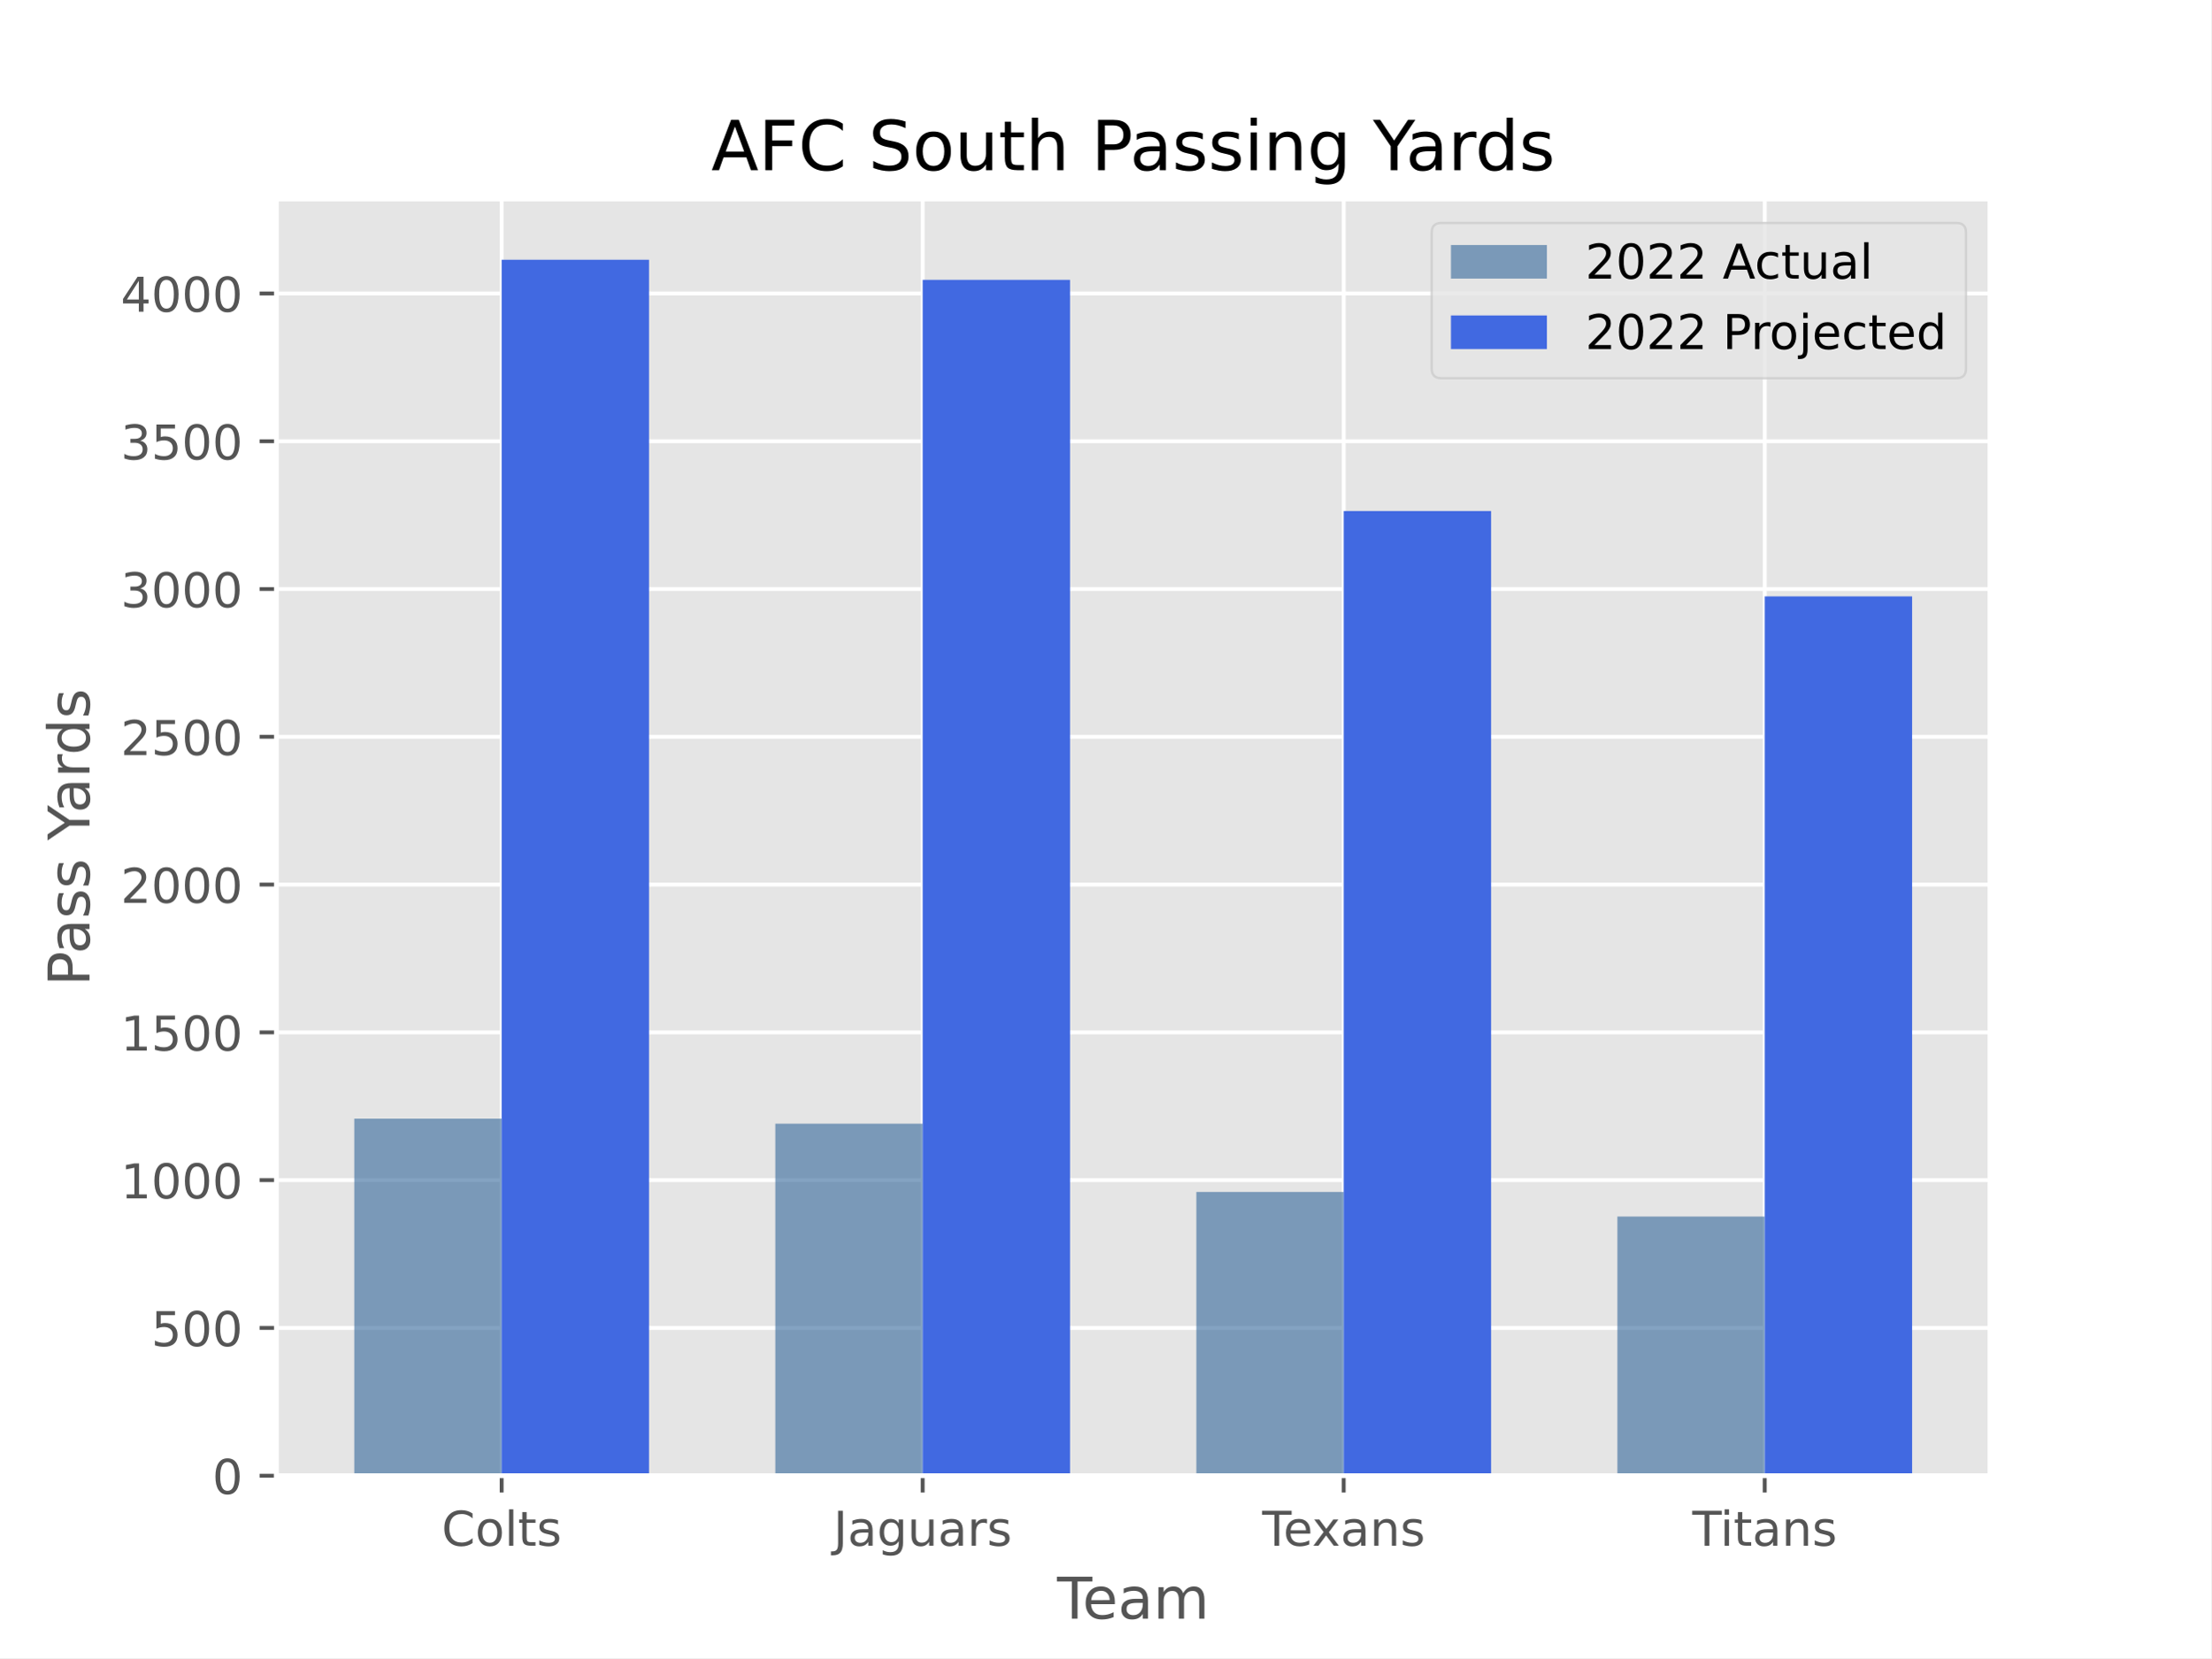
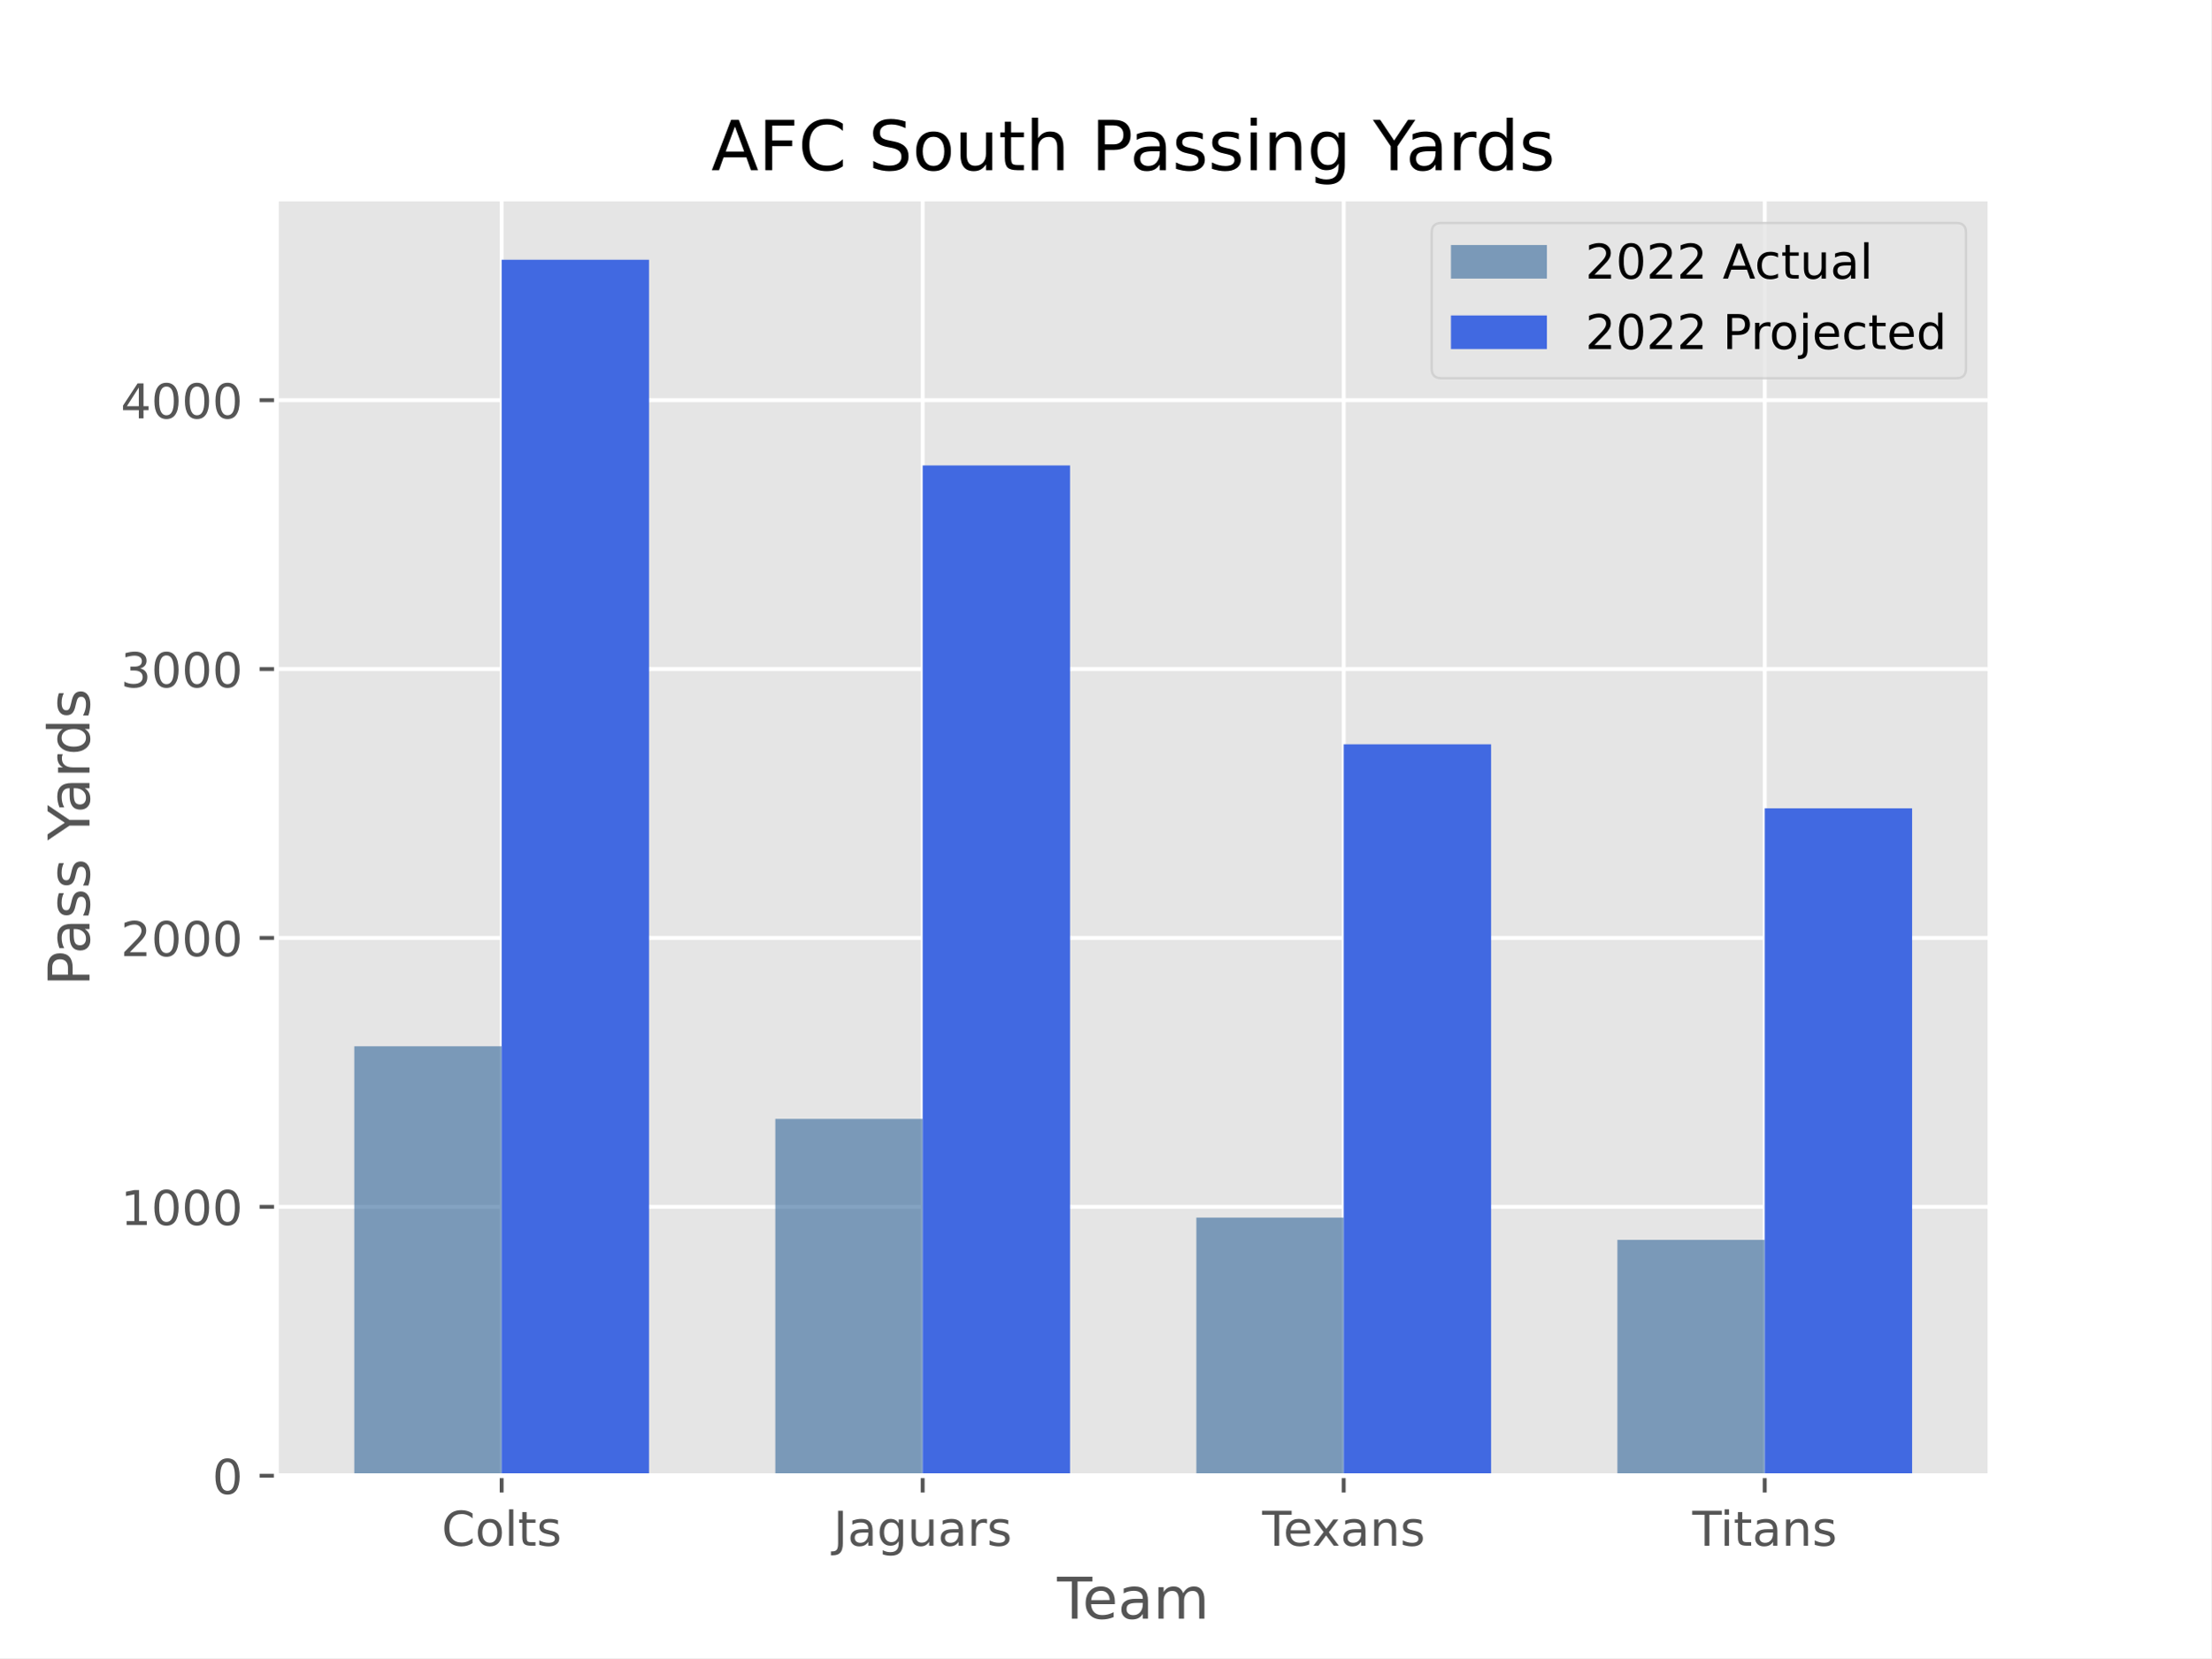
<svg xmlns="http://www.w3.org/2000/svg" xmlns:xlink="http://www.w3.org/1999/xlink" width="460.8pt" height="345.6pt" viewBox="0 0 460.8 345.6" version="1.1">
  <defs>
    <style type="text/css">*{stroke-linejoin: round; stroke-linecap: butt}</style>
  </defs>
  <g id="figure_1">
    <g id="patch_1">
      <path d="M 0 345.6  L 460.8 345.6  L 460.8 0  L 0 0  z " style="fill: #ffffff" />
    </g>
    <g id="axes_1">
      <g id="patch_2">
        <path d="M 57.6 307.584  L 414.72 307.584  L 414.72 41.472  L 57.6 41.472  z " style="fill: #e5e5e5" />
      </g>
      <g id="matplotlib.axis_1">
        <g id="xtick_1">
          <g id="line2d_1">
-             <path d="M 104.543 307.584  L 104.543 41.472  " clip-path="url(#p06c9171ed6)" style="fill: none; stroke: #ffffff; stroke-width: 0.8; stroke-linecap: square" />
+             <path d="M 104.543 307.584  L 104.543 41.472  " clip-path="url(#pb0bd176c6e)" style="fill: none; stroke: #ffffff; stroke-width: 0.8; stroke-linecap: square" />
          </g>
          <g id="line2d_2">
            <defs>
-               <path id="mf10661a61a" d="M 0 0  L 0 3.5  " style="stroke: #555555; stroke-width: 0.8" />
-             </defs>
-             <g>
-               <use xlink:href="#mf10661a61a" x="104.543" y="307.584" style="fill: #555555; stroke: #555555; stroke-width: 0.8" />
+               <path id="md7127a31d8" d="M 0 0  L 0 3.5  " style="stroke: #555555; stroke-width: 0.8" />
+             </defs>
+             <g>
+               <use xlink:href="#md7127a31d8" x="104.543" y="307.584" style="fill: #555555; stroke: #555555; stroke-width: 0.8" />
            </g>
          </g>
          <g id="text_1">
            <g style="fill: #555555" transform="translate(92.03861 322.1824) scale(0.1 -0.1)">
              <defs>
                <path id="DejaVuSans-43" d="M 4122 4306  L 4122 3641  Q 3803 3938 3442 4084  Q 3081 4231 2675 4231  Q 1875 4231 1450 3742  Q 1025 3253 1025 2328  Q 1025 1406 1450 917  Q 1875 428 2675 428  Q 3081 428 3442 575  Q 3803 722 4122 1019  L 4122 359  Q 3791 134 3420 21  Q 3050 -91 2638 -91  Q 1578 -91 968 557  Q 359 1206 359 2328  Q 359 3453 968 4101  Q 1578 4750 2638 4750  Q 3056 4750 3426 4639  Q 3797 4528 4122 4306  z " transform="scale(0.015625)" />
                <path id="DejaVuSans-6f" d="M 1959 3097  Q 1497 3097 1228 2736  Q 959 2375 959 1747  Q 959 1119 1226 758  Q 1494 397 1959 397  Q 2419 397 2687 759  Q 2956 1122 2956 1747  Q 2956 2369 2687 2733  Q 2419 3097 1959 3097  z M 1959 3584  Q 2709 3584 3137 3096  Q 3566 2609 3566 1747  Q 3566 888 3137 398  Q 2709 -91 1959 -91  Q 1206 -91 779 398  Q 353 888 353 1747  Q 353 2609 779 3096  Q 1206 3584 1959 3584  z " transform="scale(0.015625)" />
                <path id="DejaVuSans-6c" d="M 603 4863  L 1178 4863  L 1178 0  L 603 0  L 603 4863  z " transform="scale(0.015625)" />
                <path id="DejaVuSans-74" d="M 1172 4494  L 1172 3500  L 2356 3500  L 2356 3053  L 1172 3053  L 1172 1153  Q 1172 725 1289 603  Q 1406 481 1766 481  L 2356 481  L 2356 0  L 1766 0  Q 1100 0 847 248  Q 594 497 594 1153  L 594 3053  L 172 3053  L 172 3500  L 594 3500  L 594 4494  L 1172 4494  z " transform="scale(0.015625)" />
                <path id="DejaVuSans-73" d="M 2834 3397  L 2834 2853  Q 2591 2978 2328 3040  Q 2066 3103 1784 3103  Q 1356 3103 1142 2972  Q 928 2841 928 2578  Q 928 2378 1081 2264  Q 1234 2150 1697 2047  L 1894 2003  Q 2506 1872 2764 1633  Q 3022 1394 3022 966  Q 3022 478 2636 193  Q 2250 -91 1575 -91  Q 1294 -91 989 -36  Q 684 19 347 128  L 347 722  Q 666 556 975 473  Q 1284 391 1588 391  Q 1994 391 2212 530  Q 2431 669 2431 922  Q 2431 1156 2273 1281  Q 2116 1406 1581 1522  L 1381 1569  Q 847 1681 609 1914  Q 372 2147 372 2553  Q 372 3047 722 3315  Q 1072 3584 1716 3584  Q 2034 3584 2315 3537  Q 2597 3491 2834 3397  z " transform="scale(0.015625)" />
              </defs>
              <use xlink:href="#DejaVuSans-43" />
              <use xlink:href="#DejaVuSans-6f" x="69.824" />
              <use xlink:href="#DejaVuSans-6c" x="131.006" />
              <use xlink:href="#DejaVuSans-74" x="158.789" />
              <use xlink:href="#DejaVuSans-73" x="197.998" />
            </g>
          </g>
        </g>
        <g id="xtick_2">
          <g id="line2d_3">
-             <path d="M 192.288 307.584  L 192.288 41.472  " clip-path="url(#p06c9171ed6)" style="fill: none; stroke: #ffffff; stroke-width: 0.8; stroke-linecap: square" />
+             <path d="M 192.288 307.584  L 192.288 41.472  " clip-path="url(#pb0bd176c6e)" style="fill: none; stroke: #ffffff; stroke-width: 0.8; stroke-linecap: square" />
          </g>
          <g id="line2d_4">
            <g>
-               <use xlink:href="#mf10661a61a" x="192.288" y="307.584" style="fill: #555555; stroke: #555555; stroke-width: 0.8" />
+               <use xlink:href="#md7127a31d8" x="192.288" y="307.584" style="fill: #555555; stroke: #555555; stroke-width: 0.8" />
            </g>
          </g>
          <g id="text_2">
            <g style="fill: #555555" transform="translate(173.6815 322.1824) scale(0.1 -0.1)">
              <defs>
                <path id="DejaVuSans-4a" d="M 628 4666  L 1259 4666  L 1259 325  Q 1259 -519 939 -900  Q 619 -1281 -91 -1281  L -331 -1281  L -331 -750  L -134 -750  Q 284 -750 456 -515  Q 628 -281 628 325  L 628 4666  z " transform="scale(0.015625)" />
                <path id="DejaVuSans-61" d="M 2194 1759  Q 1497 1759 1228 1600  Q 959 1441 959 1056  Q 959 750 1161 570  Q 1363 391 1709 391  Q 2188 391 2477 730  Q 2766 1069 2766 1631  L 2766 1759  L 2194 1759  z M 3341 1997  L 3341 0  L 2766 0  L 2766 531  Q 2569 213 2275 61  Q 1981 -91 1556 -91  Q 1019 -91 701 211  Q 384 513 384 1019  Q 384 1609 779 1909  Q 1175 2209 1959 2209  L 2766 2209  L 2766 2266  Q 2766 2663 2505 2880  Q 2244 3097 1772 3097  Q 1472 3097 1187 3025  Q 903 2953 641 2809  L 641 3341  Q 956 3463 1253 3523  Q 1550 3584 1831 3584  Q 2591 3584 2966 3190  Q 3341 2797 3341 1997  z " transform="scale(0.015625)" />
                <path id="DejaVuSans-67" d="M 2906 1791  Q 2906 2416 2648 2759  Q 2391 3103 1925 3103  Q 1463 3103 1205 2759  Q 947 2416 947 1791  Q 947 1169 1205 825  Q 1463 481 1925 481  Q 2391 481 2648 825  Q 2906 1169 2906 1791  z M 3481 434  Q 3481 -459 3084 -895  Q 2688 -1331 1869 -1331  Q 1566 -1331 1297 -1286  Q 1028 -1241 775 -1147  L 775 -588  Q 1028 -725 1275 -790  Q 1522 -856 1778 -856  Q 2344 -856 2625 -561  Q 2906 -266 2906 331  L 2906 616  Q 2728 306 2450 153  Q 2172 0 1784 0  Q 1141 0 747 490  Q 353 981 353 1791  Q 353 2603 747 3093  Q 1141 3584 1784 3584  Q 2172 3584 2450 3431  Q 2728 3278 2906 2969  L 2906 3500  L 3481 3500  L 3481 434  z " transform="scale(0.015625)" />
                <path id="DejaVuSans-75" d="M 544 1381  L 544 3500  L 1119 3500  L 1119 1403  Q 1119 906 1312 657  Q 1506 409 1894 409  Q 2359 409 2629 706  Q 2900 1003 2900 1516  L 2900 3500  L 3475 3500  L 3475 0  L 2900 0  L 2900 538  Q 2691 219 2414 64  Q 2138 -91 1772 -91  Q 1169 -91 856 284  Q 544 659 544 1381  z M 1991 3584  L 1991 3584  z " transform="scale(0.015625)" />
                <path id="DejaVuSans-72" d="M 2631 2963  Q 2534 3019 2420 3045  Q 2306 3072 2169 3072  Q 1681 3072 1420 2755  Q 1159 2438 1159 1844  L 1159 0  L 581 0  L 581 3500  L 1159 3500  L 1159 2956  Q 1341 3275 1631 3429  Q 1922 3584 2338 3584  Q 2397 3584 2469 3576  Q 2541 3569 2628 3553  L 2631 2963  z " transform="scale(0.015625)" />
              </defs>
              <use xlink:href="#DejaVuSans-4a" />
              <use xlink:href="#DejaVuSans-61" x="29.492" />
              <use xlink:href="#DejaVuSans-67" x="90.771" />
              <use xlink:href="#DejaVuSans-75" x="154.248" />
              <use xlink:href="#DejaVuSans-61" x="217.627" />
              <use xlink:href="#DejaVuSans-72" x="278.906" />
              <use xlink:href="#DejaVuSans-73" x="320.02" />
            </g>
          </g>
        </g>
        <g id="xtick_3">
          <g id="line2d_5">
-             <path d="M 280.032 307.584  L 280.032 41.472  " clip-path="url(#p06c9171ed6)" style="fill: none; stroke: #ffffff; stroke-width: 0.8; stroke-linecap: square" />
+             <path d="M 280.032 307.584  L 280.032 41.472  " clip-path="url(#pb0bd176c6e)" style="fill: none; stroke: #ffffff; stroke-width: 0.8; stroke-linecap: square" />
          </g>
          <g id="line2d_6">
            <g>
-               <use xlink:href="#mf10661a61a" x="280.032" y="307.584" style="fill: #555555; stroke: #555555; stroke-width: 0.8" />
+               <use xlink:href="#md7127a31d8" x="280.032" y="307.584" style="fill: #555555; stroke: #555555; stroke-width: 0.8" />
            </g>
          </g>
          <g id="text_3">
            <g style="fill: #555555" transform="translate(263.0424 322.1824) scale(0.1 -0.1)">
              <defs>
                <path id="DejaVuSans-54" d="M -19 4666  L 3928 4666  L 3928 4134  L 2272 4134  L 2272 0  L 1638 0  L 1638 4134  L -19 4134  L -19 4666  z " transform="scale(0.015625)" />
                <path id="DejaVuSans-65" d="M 3597 1894  L 3597 1613  L 953 1613  Q 991 1019 1311 708  Q 1631 397 2203 397  Q 2534 397 2845 478  Q 3156 559 3463 722  L 3463 178  Q 3153 47 2828 -22  Q 2503 -91 2169 -91  Q 1331 -91 842 396  Q 353 884 353 1716  Q 353 2575 817 3079  Q 1281 3584 2069 3584  Q 2775 3584 3186 3129  Q 3597 2675 3597 1894  z M 3022 2063  Q 3016 2534 2758 2815  Q 2500 3097 2075 3097  Q 1594 3097 1305 2825  Q 1016 2553 972 2059  L 3022 2063  z " transform="scale(0.015625)" />
                <path id="DejaVuSans-78" d="M 3513 3500  L 2247 1797  L 3578 0  L 2900 0  L 1881 1375  L 863 0  L 184 0  L 1544 1831  L 300 3500  L 978 3500  L 1906 2253  L 2834 3500  L 3513 3500  z " transform="scale(0.015625)" />
                <path id="DejaVuSans-6e" d="M 3513 2113  L 3513 0  L 2938 0  L 2938 2094  Q 2938 2591 2744 2837  Q 2550 3084 2163 3084  Q 1697 3084 1428 2787  Q 1159 2491 1159 1978  L 1159 0  L 581 0  L 581 3500  L 1159 3500  L 1159 2956  Q 1366 3272 1645 3428  Q 1925 3584 2291 3584  Q 2894 3584 3203 3211  Q 3513 2838 3513 2113  z " transform="scale(0.015625)" />
              </defs>
              <use xlink:href="#DejaVuSans-54" />
              <use xlink:href="#DejaVuSans-65" x="44.084" />
              <use xlink:href="#DejaVuSans-78" x="103.857" />
              <use xlink:href="#DejaVuSans-61" x="163.037" />
              <use xlink:href="#DejaVuSans-6e" x="224.316" />
              <use xlink:href="#DejaVuSans-73" x="287.695" />
            </g>
          </g>
        </g>
        <g id="xtick_4">
          <g id="line2d_7">
-             <path d="M 367.777 307.584  L 367.777 41.472  " clip-path="url(#p06c9171ed6)" style="fill: none; stroke: #ffffff; stroke-width: 0.8; stroke-linecap: square" />
+             <path d="M 367.777 307.584  L 367.777 41.472  " clip-path="url(#pb0bd176c6e)" style="fill: none; stroke: #ffffff; stroke-width: 0.8; stroke-linecap: square" />
          </g>
          <g id="line2d_8">
            <g>
-               <use xlink:href="#mf10661a61a" x="367.777" y="307.584" style="fill: #555555; stroke: #555555; stroke-width: 0.8" />
+               <use xlink:href="#md7127a31d8" x="367.777" y="307.584" style="fill: #555555; stroke: #555555; stroke-width: 0.8" />
            </g>
          </g>
          <g id="text_4">
            <g style="fill: #555555" transform="translate(352.6923 322.1824) scale(0.1 -0.1)">
              <defs>
                <path id="DejaVuSans-69" d="M 603 3500  L 1178 3500  L 1178 0  L 603 0  L 603 3500  z M 603 4863  L 1178 4863  L 1178 4134  L 603 4134  L 603 4863  z " transform="scale(0.015625)" />
              </defs>
              <use xlink:href="#DejaVuSans-54" />
              <use xlink:href="#DejaVuSans-69" x="57.959" />
              <use xlink:href="#DejaVuSans-74" x="85.742" />
              <use xlink:href="#DejaVuSans-61" x="124.951" />
              <use xlink:href="#DejaVuSans-6e" x="186.23" />
              <use xlink:href="#DejaVuSans-73" x="249.609" />
            </g>
          </g>
        </g>
        <g id="text_5">
          <g style="fill: #555555" transform="translate(220.3022 337.3802) scale(0.12 -0.12)">
            <defs>
              <path id="DejaVuSans-6d" d="M 3328 2828  Q 3544 3216 3844 3400  Q 4144 3584 4550 3584  Q 5097 3584 5394 3201  Q 5691 2819 5691 2113  L 5691 0  L 5113 0  L 5113 2094  Q 5113 2597 4934 2840  Q 4756 3084 4391 3084  Q 3944 3084 3684 2787  Q 3425 2491 3425 1978  L 3425 0  L 2847 0  L 2847 2094  Q 2847 2600 2669 2842  Q 2491 3084 2119 3084  Q 1678 3084 1418 2786  Q 1159 2488 1159 1978  L 1159 0  L 581 0  L 581 3500  L 1159 3500  L 1159 2956  Q 1356 3278 1631 3431  Q 1906 3584 2284 3584  Q 2666 3584 2933 3390  Q 3200 3197 3328 2828  z " transform="scale(0.015625)" />
            </defs>
            <use xlink:href="#DejaVuSans-54" />
            <use xlink:href="#DejaVuSans-65" x="44.084" />
            <use xlink:href="#DejaVuSans-61" x="105.607" />
            <use xlink:href="#DejaVuSans-6d" x="166.887" />
          </g>
        </g>
      </g>
      <g id="matplotlib.axis_2">
        <g id="ytick_1">
          <g id="line2d_9">
-             <path d="M 57.6 307.584  L 414.72 307.584  " clip-path="url(#p06c9171ed6)" style="fill: none; stroke: #ffffff; stroke-width: 0.8; stroke-linecap: square" />
+             <path d="M 57.6 307.584  L 414.72 307.584  " clip-path="url(#pb0bd176c6e)" style="fill: none; stroke: #ffffff; stroke-width: 0.8; stroke-linecap: square" />
          </g>
          <g id="line2d_10">
            <defs>
-               <path id="m6748ef6628" d="M 0 0  L -3.5 0  " style="stroke: #555555; stroke-width: 0.8" />
-             </defs>
-             <g>
-               <use xlink:href="#m6748ef6628" x="57.6" y="307.584" style="fill: #555555; stroke: #555555; stroke-width: 0.8" />
+               <path id="mbc2be4919d" d="M 0 0  L -3.5 0  " style="stroke: #555555; stroke-width: 0.8" />
+             </defs>
+             <g>
+               <use xlink:href="#mbc2be4919d" x="57.6" y="307.584" style="fill: #555555; stroke: #555555; stroke-width: 0.8" />
            </g>
          </g>
          <g id="text_6">
            <g style="fill: #555555" transform="translate(44.2375 311.3832) scale(0.1 -0.1)">
              <defs>
                <path id="DejaVuSans-30" d="M 2034 4250  Q 1547 4250 1301 3770  Q 1056 3291 1056 2328  Q 1056 1369 1301 889  Q 1547 409 2034 409  Q 2525 409 2770 889  Q 3016 1369 3016 2328  Q 3016 3291 2770 3770  Q 2525 4250 2034 4250  z M 2034 4750  Q 2819 4750 3233 4129  Q 3647 3509 3647 2328  Q 3647 1150 3233 529  Q 2819 -91 2034 -91  Q 1250 -91 836 529  Q 422 1150 422 2328  Q 422 3509 836 4129  Q 1250 4750 2034 4750  z " transform="scale(0.015625)" />
              </defs>
              <use xlink:href="#DejaVuSans-30" />
            </g>
          </g>
        </g>
        <g id="ytick_2">
          <g id="line2d_11">
-             <path d="M 57.6 276.782  L 414.72 276.782  " clip-path="url(#p06c9171ed6)" style="fill: none; stroke: #ffffff; stroke-width: 0.8; stroke-linecap: square" />
+             <path d="M 57.6 251.538  L 414.72 251.538  " clip-path="url(#pb0bd176c6e)" style="fill: none; stroke: #ffffff; stroke-width: 0.8; stroke-linecap: square" />
          </g>
          <g id="line2d_12">
            <g>
-               <use xlink:href="#m6748ef6628" x="57.6" y="276.782" style="fill: #555555; stroke: #555555; stroke-width: 0.8" />
+               <use xlink:href="#mbc2be4919d" x="57.6" y="251.538" style="fill: #555555; stroke: #555555; stroke-width: 0.8" />
            </g>
          </g>
          <g id="text_7">
-             <g style="fill: #555555" transform="translate(31.5125 280.5811) scale(0.1 -0.1)">
-               <defs>
-                 <path id="DejaVuSans-35" d="M 691 4666  L 3169 4666  L 3169 4134  L 1269 4134  L 1269 2991  Q 1406 3038 1543 3061  Q 1681 3084 1819 3084  Q 2600 3084 3056 2656  Q 3513 2228 3513 1497  Q 3513 744 3044 326  Q 2575 -91 1722 -91  Q 1428 -91 1123 -41  Q 819 9 494 109  L 494 744  Q 775 591 1075 516  Q 1375 441 1709 441  Q 2250 441 2565 725  Q 2881 1009 2881 1497  Q 2881 1984 2565 2268  Q 2250 2553 1709 2553  Q 1456 2553 1204 2497  Q 953 2441 691 2322  L 691 4666  z " transform="scale(0.015625)" />
-               </defs>
-               <use xlink:href="#DejaVuSans-35" />
-               <use xlink:href="#DejaVuSans-30" x="63.623" />
-               <use xlink:href="#DejaVuSans-30" x="127.246" />
-             </g>
-           </g>
-         </g>
-         <g id="ytick_3">
-           <g id="line2d_13">
-             <path d="M 57.6 245.98  L 414.72 245.98  " clip-path="url(#p06c9171ed6)" style="fill: none; stroke: #ffffff; stroke-width: 0.8; stroke-linecap: square" />
-           </g>
-           <g id="line2d_14">
-             <g>
-               <use xlink:href="#m6748ef6628" x="57.6" y="245.98" style="fill: #555555; stroke: #555555; stroke-width: 0.8" />
-             </g>
-           </g>
-           <g id="text_8">
-             <g style="fill: #555555" transform="translate(25.15 249.7789) scale(0.1 -0.1)">
+             <g style="fill: #555555" transform="translate(25.15 255.3372) scale(0.1 -0.1)">
              <defs>
                <path id="DejaVuSans-31" d="M 794 531  L 1825 531  L 1825 4091  L 703 3866  L 703 4441  L 1819 4666  L 2450 4666  L 2450 531  L 3481 531  L 3481 0  L 794 0  L 794 531  z " transform="scale(0.015625)" />
              </defs>
              <use xlink:href="#DejaVuSans-31" />
              <use xlink:href="#DejaVuSans-30" x="63.623" />
              <use xlink:href="#DejaVuSans-30" x="127.246" />
              <use xlink:href="#DejaVuSans-30" x="190.869" />
            </g>
          </g>
        </g>
-         <g id="ytick_4">
-           <g id="line2d_15">
-             <path d="M 57.6 215.178  L 414.72 215.178  " clip-path="url(#p06c9171ed6)" style="fill: none; stroke: #ffffff; stroke-width: 0.8; stroke-linecap: square" />
-           </g>
-           <g id="line2d_16">
-             <g>
-               <use xlink:href="#m6748ef6628" x="57.6" y="215.178" style="fill: #555555; stroke: #555555; stroke-width: 0.8" />
-             </g>
-           </g>
-           <g id="text_9">
-             <g style="fill: #555555" transform="translate(25.15 218.9768) scale(0.1 -0.1)">
-               <use xlink:href="#DejaVuSans-31" />
-               <use xlink:href="#DejaVuSans-35" x="63.623" />
-               <use xlink:href="#DejaVuSans-30" x="127.246" />
-               <use xlink:href="#DejaVuSans-30" x="190.869" />
-             </g>
-           </g>
-         </g>
-         <g id="ytick_5">
-           <g id="line2d_17">
-             <path d="M 57.6 184.375  L 414.72 184.375  " clip-path="url(#p06c9171ed6)" style="fill: none; stroke: #ffffff; stroke-width: 0.8; stroke-linecap: square" />
-           </g>
-           <g id="line2d_18">
-             <g>
-               <use xlink:href="#m6748ef6628" x="57.6" y="184.375" style="fill: #555555; stroke: #555555; stroke-width: 0.8" />
-             </g>
-           </g>
-           <g id="text_10">
-             <g style="fill: #555555" transform="translate(25.15 188.1747) scale(0.1 -0.1)">
+         <g id="ytick_3">
+           <g id="line2d_13">
+             <path d="M 57.6 195.492  L 414.72 195.492  " clip-path="url(#pb0bd176c6e)" style="fill: none; stroke: #ffffff; stroke-width: 0.8; stroke-linecap: square" />
+           </g>
+           <g id="line2d_14">
+             <g>
+               <use xlink:href="#mbc2be4919d" x="57.6" y="195.492" style="fill: #555555; stroke: #555555; stroke-width: 0.8" />
+             </g>
+           </g>
+           <g id="text_8">
+             <g style="fill: #555555" transform="translate(25.15 199.2912) scale(0.1 -0.1)">
              <defs>
                <path id="DejaVuSans-32" d="M 1228 531  L 3431 531  L 3431 0  L 469 0  L 469 531  Q 828 903 1448 1529  Q 2069 2156 2228 2338  Q 2531 2678 2651 2914  Q 2772 3150 2772 3378  Q 2772 3750 2511 3984  Q 2250 4219 1831 4219  Q 1534 4219 1204 4116  Q 875 4013 500 3803  L 500 4441  Q 881 4594 1212 4672  Q 1544 4750 1819 4750  Q 2544 4750 2975 4387  Q 3406 4025 3406 3419  Q 3406 3131 3298 2873  Q 3191 2616 2906 2266  Q 2828 2175 2409 1742  Q 1991 1309 1228 531  z " transform="scale(0.015625)" />
              </defs>
              <use xlink:href="#DejaVuSans-32" />
              <use xlink:href="#DejaVuSans-30" x="63.623" />
              <use xlink:href="#DejaVuSans-30" x="127.246" />
              <use xlink:href="#DejaVuSans-30" x="190.869" />
            </g>
          </g>
        </g>
-         <g id="ytick_6">
-           <g id="line2d_19">
-             <path d="M 57.6 153.573  L 414.72 153.573  " clip-path="url(#p06c9171ed6)" style="fill: none; stroke: #ffffff; stroke-width: 0.8; stroke-linecap: square" />
-           </g>
-           <g id="line2d_20">
-             <g>
-               <use xlink:href="#m6748ef6628" x="57.6" y="153.573" style="fill: #555555; stroke: #555555; stroke-width: 0.8" />
-             </g>
-           </g>
-           <g id="text_11">
-             <g style="fill: #555555" transform="translate(25.15 157.3725) scale(0.1 -0.1)">
-               <use xlink:href="#DejaVuSans-32" />
-               <use xlink:href="#DejaVuSans-35" x="63.623" />
-               <use xlink:href="#DejaVuSans-30" x="127.246" />
-               <use xlink:href="#DejaVuSans-30" x="190.869" />
-             </g>
-           </g>
-         </g>
-         <g id="ytick_7">
-           <g id="line2d_21">
-             <path d="M 57.6 122.771  L 414.72 122.771  " clip-path="url(#p06c9171ed6)" style="fill: none; stroke: #ffffff; stroke-width: 0.8; stroke-linecap: square" />
-           </g>
-           <g id="line2d_22">
-             <g>
-               <use xlink:href="#m6748ef6628" x="57.6" y="122.771" style="fill: #555555; stroke: #555555; stroke-width: 0.8" />
-             </g>
-           </g>
-           <g id="text_12">
-             <g style="fill: #555555" transform="translate(25.15 126.5704) scale(0.1 -0.1)">
+         <g id="ytick_4">
+           <g id="line2d_15">
+             <path d="M 57.6 139.446  L 414.72 139.446  " clip-path="url(#pb0bd176c6e)" style="fill: none; stroke: #ffffff; stroke-width: 0.8; stroke-linecap: square" />
+           </g>
+           <g id="line2d_16">
+             <g>
+               <use xlink:href="#mbc2be4919d" x="57.6" y="139.446" style="fill: #555555; stroke: #555555; stroke-width: 0.8" />
+             </g>
+           </g>
+           <g id="text_9">
+             <g style="fill: #555555" transform="translate(25.15 143.2452) scale(0.1 -0.1)">
              <defs>
                <path id="DejaVuSans-33" d="M 2597 2516  Q 3050 2419 3304 2112  Q 3559 1806 3559 1356  Q 3559 666 3084 287  Q 2609 -91 1734 -91  Q 1441 -91 1130 -33  Q 819 25 488 141  L 488 750  Q 750 597 1062 519  Q 1375 441 1716 441  Q 2309 441 2620 675  Q 2931 909 2931 1356  Q 2931 1769 2642 2001  Q 2353 2234 1838 2234  L 1294 2234  L 1294 2753  L 1863 2753  Q 2328 2753 2575 2939  Q 2822 3125 2822 3475  Q 2822 3834 2567 4026  Q 2313 4219 1838 4219  Q 1578 4219 1281 4162  Q 984 4106 628 3988  L 628 4550  Q 988 4650 1302 4700  Q 1616 4750 1894 4750  Q 2613 4750 3031 4423  Q 3450 4097 3450 3541  Q 3450 3153 3228 2886  Q 3006 2619 2597 2516  z " transform="scale(0.015625)" />
              </defs>
              <use xlink:href="#DejaVuSans-33" />
              <use xlink:href="#DejaVuSans-30" x="63.623" />
              <use xlink:href="#DejaVuSans-30" x="127.246" />
              <use xlink:href="#DejaVuSans-30" x="190.869" />
            </g>
          </g>
        </g>
-         <g id="ytick_8">
-           <g id="line2d_23">
-             <path d="M 57.6 91.969  L 414.72 91.969  " clip-path="url(#p06c9171ed6)" style="fill: none; stroke: #ffffff; stroke-width: 0.8; stroke-linecap: square" />
-           </g>
-           <g id="line2d_24">
-             <g>
-               <use xlink:href="#m6748ef6628" x="57.6" y="91.969" style="fill: #555555; stroke: #555555; stroke-width: 0.8" />
-             </g>
-           </g>
-           <g id="text_13">
-             <g style="fill: #555555" transform="translate(25.15 95.76824) scale(0.1 -0.1)">
-               <use xlink:href="#DejaVuSans-33" />
-               <use xlink:href="#DejaVuSans-35" x="63.623" />
-               <use xlink:href="#DejaVuSans-30" x="127.246" />
-               <use xlink:href="#DejaVuSans-30" x="190.869" />
-             </g>
-           </g>
-         </g>
-         <g id="ytick_9">
-           <g id="line2d_25">
-             <path d="M 57.6 61.167  L 414.72 61.167  " clip-path="url(#p06c9171ed6)" style="fill: none; stroke: #ffffff; stroke-width: 0.8; stroke-linecap: square" />
-           </g>
-           <g id="line2d_26">
-             <g>
-               <use xlink:href="#m6748ef6628" x="57.6" y="61.167" style="fill: #555555; stroke: #555555; stroke-width: 0.8" />
-             </g>
-           </g>
-           <g id="text_14">
-             <g style="fill: #555555" transform="translate(25.15 64.96611) scale(0.1 -0.1)">
+         <g id="ytick_5">
+           <g id="line2d_17">
+             <path d="M 57.6 83.4  L 414.72 83.4  " clip-path="url(#pb0bd176c6e)" style="fill: none; stroke: #ffffff; stroke-width: 0.8; stroke-linecap: square" />
+           </g>
+           <g id="line2d_18">
+             <g>
+               <use xlink:href="#mbc2be4919d" x="57.6" y="83.4" style="fill: #555555; stroke: #555555; stroke-width: 0.8" />
+             </g>
+           </g>
+           <g id="text_10">
+             <g style="fill: #555555" transform="translate(25.15 87.19923) scale(0.1 -0.1)">
              <defs>
                <path id="DejaVuSans-34" d="M 2419 4116  L 825 1625  L 2419 1625  L 2419 4116  z M 2253 4666  L 3047 4666  L 3047 1625  L 3713 1625  L 3713 1100  L 3047 1100  L 3047 0  L 2419 0  L 2419 1100  L 313 1100  L 313 1709  L 2253 4666  z " transform="scale(0.015625)" />
              </defs>
              <use xlink:href="#DejaVuSans-34" />
              <use xlink:href="#DejaVuSans-30" x="63.623" />
              <use xlink:href="#DejaVuSans-30" x="127.246" />
              <use xlink:href="#DejaVuSans-30" x="190.869" />
            </g>
          </g>
        </g>
-         <g id="text_15">
+         <g id="text_11">
          <g style="fill: #555555" transform="translate(18.65438 205.5236) rotate(-90) scale(0.12 -0.12)">
            <defs>
              <path id="DejaVuSans-50" d="M 1259 4147  L 1259 2394  L 2053 2394  Q 2494 2394 2734 2622  Q 2975 2850 2975 3272  Q 2975 3691 2734 3919  Q 2494 4147 2053 4147  L 1259 4147  z M 628 4666  L 2053 4666  Q 2838 4666 3239 4311  Q 3641 3956 3641 3272  Q 3641 2581 3239 2228  Q 2838 1875 2053 1875  L 1259 1875  L 1259 0  L 628 0  L 628 4666  z " transform="scale(0.015625)" />
              <path id="DejaVuSans-20" transform="scale(0.015625)" />
              <path id="DejaVuSans-59" d="M -13 4666  L 666 4666  L 1959 2747  L 3244 4666  L 3922 4666  L 2272 2222  L 2272 0  L 1638 0  L 1638 2222  L -13 4666  z " transform="scale(0.015625)" />
              <path id="DejaVuSans-64" d="M 2906 2969  L 2906 4863  L 3481 4863  L 3481 0  L 2906 0  L 2906 525  Q 2725 213 2448 61  Q 2172 -91 1784 -91  Q 1150 -91 751 415  Q 353 922 353 1747  Q 353 2572 751 3078  Q 1150 3584 1784 3584  Q 2172 3584 2448 3432  Q 2725 3281 2906 2969  z M 947 1747  Q 947 1113 1208 752  Q 1469 391 1925 391  Q 2381 391 2643 752  Q 2906 1113 2906 1747  Q 2906 2381 2643 2742  Q 2381 3103 1925 3103  Q 1469 3103 1208 2742  Q 947 2381 947 1747  z " transform="scale(0.015625)" />
            </defs>
            <use xlink:href="#DejaVuSans-50" />
            <use xlink:href="#DejaVuSans-61" x="55.803" />
            <use xlink:href="#DejaVuSans-73" x="117.082" />
            <use xlink:href="#DejaVuSans-73" x="169.182" />
            <use xlink:href="#DejaVuSans-20" x="221.281" />
            <use xlink:href="#DejaVuSans-59" x="253.068" />
            <use xlink:href="#DejaVuSans-61" x="300.402" />
            <use xlink:href="#DejaVuSans-72" x="361.682" />
            <use xlink:href="#DejaVuSans-64" x="401.045" />
            <use xlink:href="#DejaVuSans-73" x="464.521" />
          </g>
        </g>
      </g>
      <g id="patch_3">
-         <path d="M 73.833 307.584  L 104.543 307.584  L 104.543 233.166  L 73.833 233.166  z " clip-path="url(#p06c9171ed6)" style="fill: #336699; fill-opacity: 0.6" />
+         <path d="M 73.833 307.584  L 104.543 307.584  L 104.543 218.079  L 73.833 218.079  z " clip-path="url(#pb0bd176c6e)" style="fill: #336699; fill-opacity: 0.6" />
      </g>
      <g id="patch_4">
-         <path d="M 161.577 307.584  L 192.288 307.584  L 192.288 234.213  L 161.577 234.213  z " clip-path="url(#p06c9171ed6)" style="fill: #336699; fill-opacity: 0.6" />
+         <path d="M 161.577 307.584  L 192.288 307.584  L 192.288 233.211  L 161.577 233.211  z " clip-path="url(#pb0bd176c6e)" style="fill: #336699; fill-opacity: 0.6" />
      </g>
      <g id="patch_5">
-         <path d="M 249.322 307.584  L 280.032 307.584  L 280.032 248.444  L 249.322 248.444  z " clip-path="url(#p06c9171ed6)" style="fill: #336699; fill-opacity: 0.6" />
+         <path d="M 249.322 307.584  L 280.032 307.584  L 280.032 253.78  L 249.322 253.78  z " clip-path="url(#pb0bd176c6e)" style="fill: #336699; fill-opacity: 0.6" />
      </g>
      <g id="patch_6">
-         <path d="M 337.066 307.584  L 367.777 307.584  L 367.777 253.557  L 337.066 253.557  z " clip-path="url(#p06c9171ed6)" style="fill: #336699; fill-opacity: 0.6" />
+         <path d="M 337.066 307.584  L 367.777 307.584  L 367.777 258.432  L 337.066 258.432  z " clip-path="url(#pb0bd176c6e)" style="fill: #336699; fill-opacity: 0.6" />
      </g>
      <g id="patch_7">
-         <path d="M 104.543 307.584  L 135.254 307.584  L 135.254 54.144  L 104.543 54.144  z " clip-path="url(#p06c9171ed6)" style="fill: #4169e1" />
+         <path d="M 104.543 307.584  L 135.254 307.584  L 135.254 54.144  L 104.543 54.144  z " clip-path="url(#pb0bd176c6e)" style="fill: #4169e1" />
      </g>
      <g id="patch_8">
-         <path d="M 192.288 307.584  L 222.998 307.584  L 222.998 58.333  L 192.288 58.333  z " clip-path="url(#p06c9171ed6)" style="fill: #4169e1" />
+         <path d="M 192.288 307.584  L 222.998 307.584  L 222.998 97.019  L 192.288 97.019  z " clip-path="url(#pb0bd176c6e)" style="fill: #4169e1" />
      </g>
      <g id="patch_9">
-         <path d="M 280.032 307.584  L 310.743 307.584  L 310.743 106.508  L 280.032 106.508  z " clip-path="url(#p06c9171ed6)" style="fill: #4169e1" />
+         <path d="M 280.032 307.584  L 310.743 307.584  L 310.743 155.139  L 280.032 155.139  z " clip-path="url(#pb0bd176c6e)" style="fill: #4169e1" />
      </g>
      <g id="patch_10">
-         <path d="M 367.777 307.584  L 398.487 307.584  L 398.487 124.311  L 367.777 124.311  z " clip-path="url(#p06c9171ed6)" style="fill: #4169e1" />
+         <path d="M 367.777 307.584  L 398.487 307.584  L 398.487 168.478  L 367.777 168.478  z " clip-path="url(#pb0bd176c6e)" style="fill: #4169e1" />
      </g>
      <g id="patch_11">
        <path d="M 57.6 307.584  L 57.6 41.472  " style="fill: none; stroke: #ffffff; stroke-linejoin: miter; stroke-linecap: square" />
      </g>
      <g id="patch_12">
        <path d="M 414.72 307.584  L 414.72 41.472  " style="fill: none; stroke: #ffffff; stroke-linejoin: miter; stroke-linecap: square" />
      </g>
      <g id="patch_13">
        <path d="M 57.6 307.584  L 414.72 307.584  " style="fill: none; stroke: #ffffff; stroke-linejoin: miter; stroke-linecap: square" />
      </g>
      <g id="patch_14">
        <path d="M 57.6 41.472  L 414.72 41.472  " style="fill: none; stroke: #ffffff; stroke-linejoin: miter; stroke-linecap: square" />
      </g>
-       <g id="text_16">
+       <g id="text_12">
        <g transform="translate(148.2356 35.472) scale(0.144 -0.144)">
          <defs>
            <path id="DejaVuSans-41" d="M 2188 4044  L 1331 1722  L 3047 1722  L 2188 4044  z M 1831 4666  L 2547 4666  L 4325 0  L 3669 0  L 3244 1197  L 1141 1197  L 716 0  L 50 0  L 1831 4666  z " transform="scale(0.015625)" />
            <path id="DejaVuSans-46" d="M 628 4666  L 3309 4666  L 3309 4134  L 1259 4134  L 1259 2759  L 3109 2759  L 3109 2228  L 1259 2228  L 1259 0  L 628 0  L 628 4666  z " transform="scale(0.015625)" />
            <path id="DejaVuSans-53" d="M 3425 4513  L 3425 3897  Q 3066 4069 2747 4153  Q 2428 4238 2131 4238  Q 1616 4238 1336 4038  Q 1056 3838 1056 3469  Q 1056 3159 1242 3001  Q 1428 2844 1947 2747  L 2328 2669  Q 3034 2534 3370 2195  Q 3706 1856 3706 1288  Q 3706 609 3251 259  Q 2797 -91 1919 -91  Q 1588 -91 1214 -16  Q 841 59 441 206  L 441 856  Q 825 641 1194 531  Q 1563 422 1919 422  Q 2459 422 2753 634  Q 3047 847 3047 1241  Q 3047 1584 2836 1778  Q 2625 1972 2144 2069  L 1759 2144  Q 1053 2284 737 2584  Q 422 2884 422 3419  Q 422 4038 858 4394  Q 1294 4750 2059 4750  Q 2388 4750 2728 4690  Q 3069 4631 3425 4513  z " transform="scale(0.015625)" />
            <path id="DejaVuSans-68" d="M 3513 2113  L 3513 0  L 2938 0  L 2938 2094  Q 2938 2591 2744 2837  Q 2550 3084 2163 3084  Q 1697 3084 1428 2787  Q 1159 2491 1159 1978  L 1159 0  L 581 0  L 581 4863  L 1159 4863  L 1159 2956  Q 1366 3272 1645 3428  Q 1925 3584 2291 3584  Q 2894 3584 3203 3211  Q 3513 2838 3513 2113  z " transform="scale(0.015625)" />
          </defs>
          <use xlink:href="#DejaVuSans-41" />
          <use xlink:href="#DejaVuSans-46" x="68.408" />
          <use xlink:href="#DejaVuSans-43" x="125.928" />
          <use xlink:href="#DejaVuSans-20" x="195.752" />
          <use xlink:href="#DejaVuSans-53" x="227.539" />
          <use xlink:href="#DejaVuSans-6f" x="291.016" />
          <use xlink:href="#DejaVuSans-75" x="352.197" />
          <use xlink:href="#DejaVuSans-74" x="415.576" />
          <use xlink:href="#DejaVuSans-68" x="454.785" />
          <use xlink:href="#DejaVuSans-20" x="518.164" />
          <use xlink:href="#DejaVuSans-50" x="549.951" />
          <use xlink:href="#DejaVuSans-61" x="605.754" />
          <use xlink:href="#DejaVuSans-73" x="667.033" />
          <use xlink:href="#DejaVuSans-73" x="719.133" />
          <use xlink:href="#DejaVuSans-69" x="771.232" />
          <use xlink:href="#DejaVuSans-6e" x="799.016" />
          <use xlink:href="#DejaVuSans-67" x="862.395" />
          <use xlink:href="#DejaVuSans-20" x="925.871" />
          <use xlink:href="#DejaVuSans-59" x="957.658" />
          <use xlink:href="#DejaVuSans-61" x="1004.992" />
          <use xlink:href="#DejaVuSans-72" x="1066.271" />
          <use xlink:href="#DejaVuSans-64" x="1105.635" />
          <use xlink:href="#DejaVuSans-73" x="1169.111" />
        </g>
      </g>
      <g id="legend_1">
        <g id="patch_15">
          <path d="M 300.381 78.828  L 407.72 78.828  Q 409.72 78.828 409.72 76.828  L 409.72 48.472  Q 409.72 46.472 407.72 46.472  L 300.381 46.472  Q 298.381 46.472 298.381 48.472  L 298.381 76.828  Q 298.381 78.828 300.381 78.828  z " style="fill: #e5e5e5; opacity: 0.8; stroke: #cccccc; stroke-width: 0.5; stroke-linejoin: miter" />
        </g>
        <g id="patch_16">
          <path d="M 302.381 58.07  L 322.381 58.07  L 322.381 51.07  L 302.381 51.07  z " style="fill: #336699; fill-opacity: 0.6" />
        </g>
-         <g id="text_17">
+         <g id="text_13">
          <g transform="translate(330.3809 58.07044) scale(0.1 -0.1)">
            <defs>
              <path id="DejaVuSans-63" d="M 3122 3366  L 3122 2828  Q 2878 2963 2633 3030  Q 2388 3097 2138 3097  Q 1578 3097 1268 2742  Q 959 2388 959 1747  Q 959 1106 1268 751  Q 1578 397 2138 397  Q 2388 397 2633 464  Q 2878 531 3122 666  L 3122 134  Q 2881 22 2623 -34  Q 2366 -91 2075 -91  Q 1284 -91 818 406  Q 353 903 353 1747  Q 353 2603 823 3093  Q 1294 3584 2113 3584  Q 2378 3584 2631 3529  Q 2884 3475 3122 3366  z " transform="scale(0.015625)" />
            </defs>
            <use xlink:href="#DejaVuSans-32" />
            <use xlink:href="#DejaVuSans-30" x="63.623" />
            <use xlink:href="#DejaVuSans-32" x="127.246" />
            <use xlink:href="#DejaVuSans-32" x="190.869" />
            <use xlink:href="#DejaVuSans-20" x="254.492" />
            <use xlink:href="#DejaVuSans-41" x="286.279" />
            <use xlink:href="#DejaVuSans-63" x="352.938" />
            <use xlink:href="#DejaVuSans-74" x="407.918" />
            <use xlink:href="#DejaVuSans-75" x="447.127" />
            <use xlink:href="#DejaVuSans-61" x="510.506" />
            <use xlink:href="#DejaVuSans-6c" x="571.785" />
          </g>
        </g>
        <g id="patch_17">
          <path d="M 302.381 72.749  L 322.381 72.749  L 322.381 65.749  L 302.381 65.749  z " style="fill: #4169e1" />
        </g>
-         <g id="text_18">
+         <g id="text_14">
          <g transform="translate(330.3809 72.74856) scale(0.1 -0.1)">
            <defs>
              <path id="DejaVuSans-6a" d="M 603 3500  L 1178 3500  L 1178 -63  Q 1178 -731 923 -1031  Q 669 -1331 103 -1331  L -116 -1331  L -116 -844  L 38 -844  Q 366 -844 484 -692  Q 603 -541 603 -63  L 603 3500  z M 603 4863  L 1178 4863  L 1178 4134  L 603 4134  L 603 4863  z " transform="scale(0.015625)" />
            </defs>
            <use xlink:href="#DejaVuSans-32" />
            <use xlink:href="#DejaVuSans-30" x="63.623" />
            <use xlink:href="#DejaVuSans-32" x="127.246" />
            <use xlink:href="#DejaVuSans-32" x="190.869" />
            <use xlink:href="#DejaVuSans-20" x="254.492" />
            <use xlink:href="#DejaVuSans-50" x="286.279" />
            <use xlink:href="#DejaVuSans-72" x="344.832" />
            <use xlink:href="#DejaVuSans-6f" x="383.695" />
            <use xlink:href="#DejaVuSans-6a" x="444.877" />
            <use xlink:href="#DejaVuSans-65" x="472.66" />
            <use xlink:href="#DejaVuSans-63" x="534.184" />
            <use xlink:href="#DejaVuSans-74" x="589.164" />
            <use xlink:href="#DejaVuSans-65" x="628.373" />
            <use xlink:href="#DejaVuSans-64" x="689.896" />
          </g>
        </g>
      </g>
    </g>
  </g>
  <defs>
-     <clipPath id="p06c9171ed6">
+     <clipPath id="pb0bd176c6e">
      <rect x="57.6" y="41.472" width="357.12" height="266.112" />
    </clipPath>
  </defs>
</svg>
